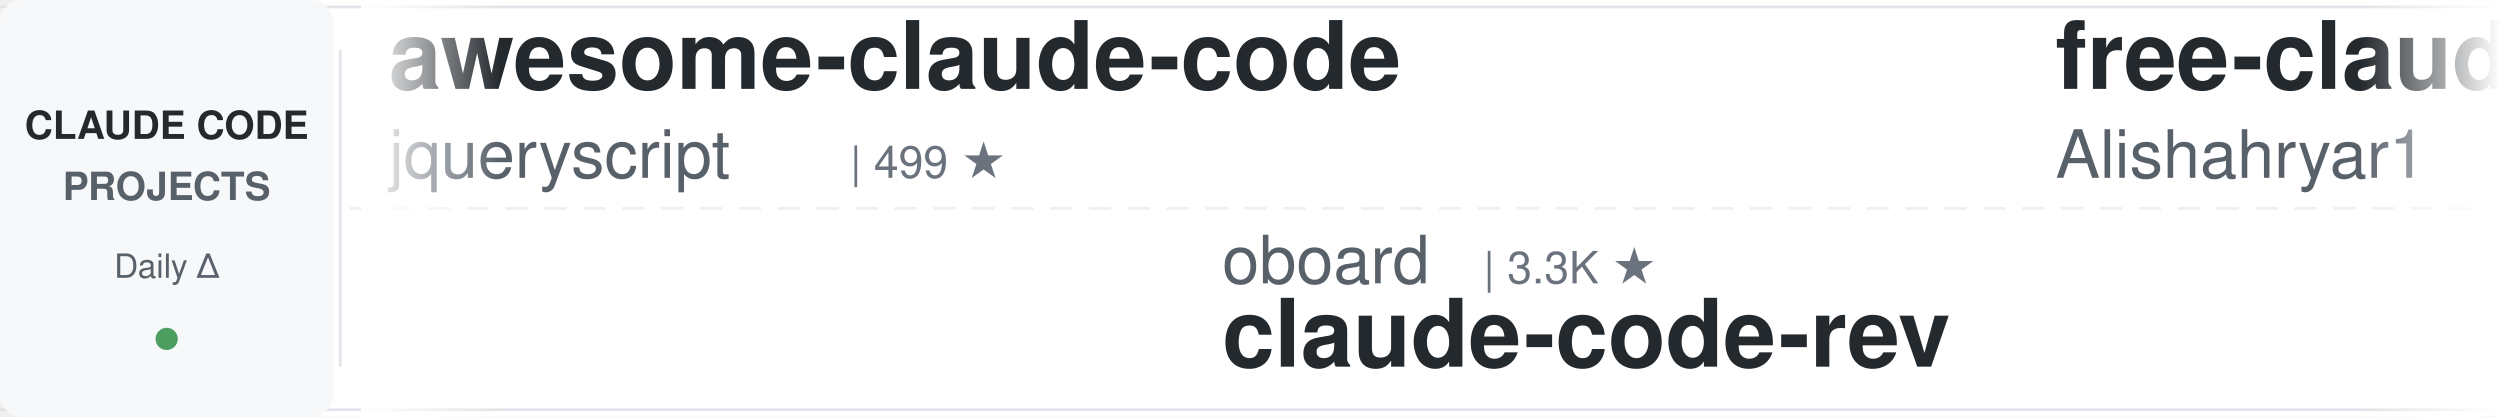
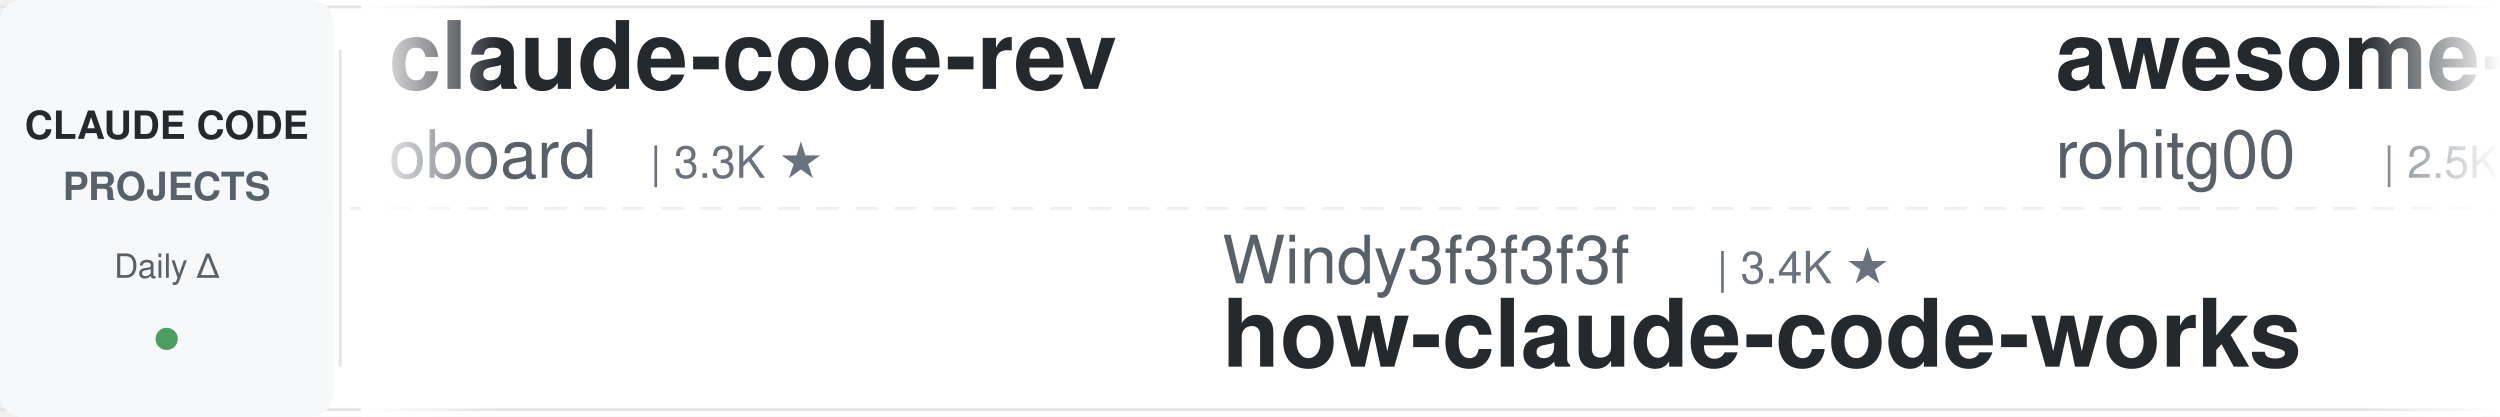
<svg xmlns="http://www.w3.org/2000/svg" width="900" height="150">
  <defs>
    <linearGradient id="leftFade" x1="0%" y1="0%" x2="100%" y2="0%">
      <stop offset="0%" style="stop-color:#ffffff;stop-opacity:1" />
      <stop offset="100%" style="stop-color:#ffffff;stop-opacity:0" />
    </linearGradient>
    <linearGradient id="rightFade" x1="0%" y1="0%" x2="100%" y2="0%">
      <stop offset="0%" style="stop-color:#ffffff;stop-opacity:0" />
      <stop offset="100%" style="stop-color:#ffffff;stop-opacity:1" />
    </linearGradient>
  </defs>
  <rect width="900" height="150" fill="#ffffff" rx="8" />
  <rect x="0" y="2" width="900" height="1" fill="#e1e4e8" />
  <rect x="0" y="147" width="900" height="1" fill="#e1e4e8" />
  <line x1="0" y1="75" x2="900" y2="75" stroke="#e1e4e8" stroke-width="1" stroke-dasharray="8 6" opacity="0.6" />
  <rect x="0" y="0" width="120" height="150" fill="#f6f8fa" rx="8" />
  <text x="60" y="50" font-family="-apple-system, BlinkMacSystemFont, 'Segoe UI', Helvetica, Arial, sans-serif" font-size="14" font-weight="600" fill="#24292e" text-anchor="middle">CLAUDE CODE</text>
  <text x="60" y="72" font-family="-apple-system, BlinkMacSystemFont, 'Segoe UI', Helvetica, Arial, sans-serif" font-size="14" font-weight="600" fill="#586069" text-anchor="middle">PROJECTS</text>
  <text x="60" y="100" font-family="-apple-system, BlinkMacSystemFont, 'Segoe UI', Helvetica, Arial, sans-serif" font-size="12" font-weight="500" fill="#586069" text-anchor="middle">Daily Δ</text>
  <circle cx="60" cy="122" r="4" fill="#22863a" opacity="0.8" />
  <rect x="122" y="18" width="1" height="114" fill="#e1e4e8" />
  <clipPath id="tickerClip">
    <rect x="130" y="0" width="770" height="150" />
  </clipPath>
  <g clip-path="url(#tickerClip)">
    <g id="tickerItems">
      <animateTransform attributeName="transform" attributeType="XML" type="translate" from="0 0" to="-3000 0" dur="54s" repeatCount="indefinite" />
      <g transform="translate(0, 0)">
-         <text x="140" y="32" font-family="-apple-system, BlinkMacSystemFont, 'Segoe UI', Helvetica, Arial, sans-serif" font-size="34" font-weight="600" fill="#24292e">awesome-claude-code</text>
-         <text x="140" y="64" font-family="-apple-system, BlinkMacSystemFont, 'Segoe UI', Helvetica, Arial, sans-serif" font-size="24" font-weight="400" fill="#586069">jqueryscript</text>
-         <text x="306" y="64" font-family="-apple-system, BlinkMacSystemFont, 'Segoe UI', Helvetica, Arial, sans-serif" font-size="16" font-weight="500" fill="#6a737d">| 499 ★</text>
+         <text x="140" y="32" font-family="-apple-system, BlinkMacSystemFont, 'Segoe UI', Helvetica, Arial, sans-serif" font-size="34" font-weight="600" fill="#24292e">claude-code-rev</text>
+         <text x="140" y="64" font-family="-apple-system, BlinkMacSystemFont, 'Segoe UI', Helvetica, Arial, sans-serif" font-size="24" font-weight="400" fill="#586069">oboard</text>
+         <text x="234" y="64" font-family="-apple-system, BlinkMacSystemFont, 'Segoe UI', Helvetica, Arial, sans-serif" font-size="16" font-weight="500" fill="#6a737d">| 3.3K ★</text>
      </g>
      <g transform="translate(300, 0)">
-         <text x="140" y="102" font-family="-apple-system, BlinkMacSystemFont, 'Segoe UI', Helvetica, Arial, sans-serif" font-size="24" font-weight="400" fill="#586069">oboard</text>
-         <text x="234" y="102" font-family="-apple-system, BlinkMacSystemFont, 'Segoe UI', Helvetica, Arial, sans-serif" font-size="16" font-weight="500" fill="#6a737d">| 3.3K ★</text>
-         <text x="140" y="132" font-family="-apple-system, BlinkMacSystemFont, 'Segoe UI', Helvetica, Arial, sans-serif" font-size="34" font-weight="600" fill="#24292e">claude-code-rev</text>
+         <text x="140" y="102" font-family="-apple-system, BlinkMacSystemFont, 'Segoe UI', Helvetica, Arial, sans-serif" font-size="24" font-weight="400" fill="#586069">Windy3f3f3f3f</text>
+         <text x="318" y="102" font-family="-apple-system, BlinkMacSystemFont, 'Segoe UI', Helvetica, Arial, sans-serif" font-size="16" font-weight="500" fill="#6a737d">| 3.4K ★</text>
+         <text x="140" y="132" font-family="-apple-system, BlinkMacSystemFont, 'Segoe UI', Helvetica, Arial, sans-serif" font-size="34" font-weight="600" fill="#24292e">how-claude-code-works</text>
      </g>
      <g transform="translate(600, 0)">
-         <text x="140" y="32" font-family="-apple-system, BlinkMacSystemFont, 'Segoe UI', Helvetica, Arial, sans-serif" font-size="34" font-weight="600" fill="#24292e">free-claude-code</text>
-         <text x="140" y="64" font-family="-apple-system, BlinkMacSystemFont, 'Segoe UI', Helvetica, Arial, sans-serif" font-size="24" font-weight="400" fill="#586069">Alishahryar1</text>
-         <text x="306" y="64" font-family="-apple-system, BlinkMacSystemFont, 'Segoe UI', Helvetica, Arial, sans-serif" font-size="16" font-weight="500" fill="#6a737d">| 45.5K ★</text>
+         <text x="140" y="32" font-family="-apple-system, BlinkMacSystemFont, 'Segoe UI', Helvetica, Arial, sans-serif" font-size="34" font-weight="600" fill="#24292e">awesome-claude-code-tool...</text>
+         <text x="140" y="64" font-family="-apple-system, BlinkMacSystemFont, 'Segoe UI', Helvetica, Arial, sans-serif" font-size="24" font-weight="400" fill="#586069">rohitg00</text>
+         <text x="258" y="64" font-family="-apple-system, BlinkMacSystemFont, 'Segoe UI', Helvetica, Arial, sans-serif" font-size="16" font-weight="500" fill="#6a737d">| 2.5K ★</text>
      </g>
      <g transform="translate(900, 0)">
+         <text x="140" y="102" font-family="-apple-system, BlinkMacSystemFont, 'Segoe UI', Helvetica, Arial, sans-serif" font-size="24" font-weight="400" fill="#586069">wanshuiyin</text>
+         <text x="282" y="102" font-family="-apple-system, BlinkMacSystemFont, 'Segoe UI', Helvetica, Arial, sans-serif" font-size="16" font-weight="500" fill="#6a737d">| 14.7K ★</text>
+         <text x="140" y="132" font-family="-apple-system, BlinkMacSystemFont, 'Segoe UI', Helvetica, Arial, sans-serif" font-size="34" font-weight="600" fill="#24292e">Auto-claude-code-researc...</text>
+       </g>
+       <g transform="translate(1200, 0)">
+         <text x="140" y="32" font-family="-apple-system, BlinkMacSystemFont, 'Segoe UI', Helvetica, Arial, sans-serif" font-size="34" font-weight="600" fill="#24292e">claude-code-router</text>
+         <text x="140" y="64" font-family="-apple-system, BlinkMacSystemFont, 'Segoe UI', Helvetica, Arial, sans-serif" font-size="24" font-weight="400" fill="#586069">musistudio</text>
+         <text x="282" y="64" font-family="-apple-system, BlinkMacSystemFont, 'Segoe UI', Helvetica, Arial, sans-serif" font-size="16" font-weight="500" fill="#6a737d">| 36.7K ★</text>
+       </g>
+       <g transform="translate(1500, 0)">
+         <text x="140" y="102" font-family="-apple-system, BlinkMacSystemFont, 'Segoe UI', Helvetica, Arial, sans-serif" font-size="24" font-weight="400" fill="#586069">ccplugins</text>
+         <text x="270" y="102" font-family="-apple-system, BlinkMacSystemFont, 'Segoe UI', Helvetica, Arial, sans-serif" font-size="16" font-weight="500" fill="#6a737d">| 912 ★</text>
+         <text x="140" y="132" font-family="-apple-system, BlinkMacSystemFont, 'Segoe UI', Helvetica, Arial, sans-serif" font-size="34" font-weight="600" fill="#24292e">awesome-claude-code-plug...</text>
+       </g>
+       <g transform="translate(1800, 0)">
+         <text x="140" y="32" font-family="-apple-system, BlinkMacSystemFont, 'Segoe UI', Helvetica, Arial, sans-serif" font-size="34" font-weight="600" fill="#24292e">claude-code-prompts</text>
+         <text x="140" y="64" font-family="-apple-system, BlinkMacSystemFont, 'Segoe UI', Helvetica, Arial, sans-serif" font-size="24" font-weight="400" fill="#586069">repowise-dev</text>
+         <text x="306" y="64" font-family="-apple-system, BlinkMacSystemFont, 'Segoe UI', Helvetica, Arial, sans-serif" font-size="16" font-weight="500" fill="#6a737d">| 1.2K ★</text>
+       </g>
+       <g transform="translate(2100, 0)">
+         <text x="140" y="102" font-family="-apple-system, BlinkMacSystemFont, 'Segoe UI', Helvetica, Arial, sans-serif" font-size="24" font-weight="400" fill="#586069">1rgs</text>
+         <text x="210" y="102" font-family="-apple-system, BlinkMacSystemFont, 'Segoe UI', Helvetica, Arial, sans-serif" font-size="16" font-weight="500" fill="#6a737d">| 3.7K ★</text>
+         <text x="140" y="132" font-family="-apple-system, BlinkMacSystemFont, 'Segoe UI', Helvetica, Arial, sans-serif" font-size="34" font-weight="600" fill="#24292e">claude-code-proxy</text>
+       </g>
+       <g transform="translate(2400, 0)">
+         <text x="140" y="32" font-family="-apple-system, BlinkMacSystemFont, 'Segoe UI', Helvetica, Arial, sans-serif" font-size="34" font-weight="600" fill="#24292e">claude-code-source</text>
+         <text x="140" y="64" font-family="-apple-system, BlinkMacSystemFont, 'Segoe UI', Helvetica, Arial, sans-serif" font-size="24" font-weight="400" fill="#586069">hangsman</text>
+         <text x="258" y="64" font-family="-apple-system, BlinkMacSystemFont, 'Segoe UI', Helvetica, Arial, sans-serif" font-size="16" font-weight="500" fill="#6a737d">| 791 ★</text>
+       </g>
+       <g transform="translate(2700, 0)">
        <text x="140" y="102" font-family="-apple-system, BlinkMacSystemFont, 'Segoe UI', Helvetica, Arial, sans-serif" font-size="24" font-weight="400" fill="#586069">affaan-m</text>
        <text x="258" y="102" font-family="-apple-system, BlinkMacSystemFont, 'Segoe UI', Helvetica, Arial, sans-serif" font-size="16" font-weight="500" fill="#6a737d">| 240.2K ★</text>
        <text x="140" y="132" font-family="-apple-system, BlinkMacSystemFont, 'Segoe UI', Helvetica, Arial, sans-serif" font-size="34" font-weight="600" fill="#24292e">ECC</text>
      </g>
-       <g transform="translate(1200, 0)">
-         <text x="140" y="32" font-family="-apple-system, BlinkMacSystemFont, 'Segoe UI', Helvetica, Arial, sans-serif" font-size="34" font-weight="600" fill="#24292e">claude-code-showcase</text>
-         <text x="140" y="64" font-family="-apple-system, BlinkMacSystemFont, 'Segoe UI', Helvetica, Arial, sans-serif" font-size="24" font-weight="400" fill="#586069">ChrisWiles</text>
-         <text x="282" y="64" font-family="-apple-system, BlinkMacSystemFont, 'Segoe UI', Helvetica, Arial, sans-serif" font-size="16" font-weight="500" fill="#6a737d">| 6.0K ★</text>
+       <g transform="translate(3000, 0)">
+         <text x="140" y="32" font-family="-apple-system, BlinkMacSystemFont, 'Segoe UI', Helvetica, Arial, sans-serif" font-size="34" font-weight="600" fill="#24292e">claude-code-rev</text>
+         <text x="140" y="64" font-family="-apple-system, BlinkMacSystemFont, 'Segoe UI', Helvetica, Arial, sans-serif" font-size="24" font-weight="400" fill="#586069">oboard</text>
+         <text x="234" y="64" font-family="-apple-system, BlinkMacSystemFont, 'Segoe UI', Helvetica, Arial, sans-serif" font-size="16" font-weight="500" fill="#6a737d">| 3.3K ★</text>
      </g>
-       <g transform="translate(1500, 0)">
-         <text x="140" y="102" font-family="-apple-system, BlinkMacSystemFont, 'Segoe UI', Helvetica, Arial, sans-serif" font-size="24" font-weight="400" fill="#586069">Maciek-roboblog</text>
-         <text x="342" y="102" font-family="-apple-system, BlinkMacSystemFont, 'Segoe UI', Helvetica, Arial, sans-serif" font-size="16" font-weight="500" fill="#6a737d">| 8.6K ★</text>
-         <text x="140" y="132" font-family="-apple-system, BlinkMacSystemFont, 'Segoe UI', Helvetica, Arial, sans-serif" font-size="34" font-weight="600" fill="#24292e">Claude-Code-Usage-Monito...</text>
+       <g transform="translate(3300, 0)">
+         <text x="140" y="102" font-family="-apple-system, BlinkMacSystemFont, 'Segoe UI', Helvetica, Arial, sans-serif" font-size="24" font-weight="400" fill="#586069">Windy3f3f3f3f</text>
+         <text x="318" y="102" font-family="-apple-system, BlinkMacSystemFont, 'Segoe UI', Helvetica, Arial, sans-serif" font-size="16" font-weight="500" fill="#6a737d">| 3.4K ★</text>
+         <text x="140" y="132" font-family="-apple-system, BlinkMacSystemFont, 'Segoe UI', Helvetica, Arial, sans-serif" font-size="34" font-weight="600" fill="#24292e">how-claude-code-works</text>
      </g>
-       <g transform="translate(1800, 0)">
-         <text x="140" y="32" font-family="-apple-system, BlinkMacSystemFont, 'Segoe UI', Helvetica, Arial, sans-serif" font-size="34" font-weight="600" fill="#24292e">claude-code-workflows</text>
-         <text x="140" y="64" font-family="-apple-system, BlinkMacSystemFont, 'Segoe UI', Helvetica, Arial, sans-serif" font-size="24" font-weight="400" fill="#586069">OneRedOak</text>
-         <text x="270" y="64" font-family="-apple-system, BlinkMacSystemFont, 'Segoe UI', Helvetica, Arial, sans-serif" font-size="16" font-weight="500" fill="#6a737d">| 3.9K ★</text>
+       <g transform="translate(3600, 0)">
+         <text x="140" y="32" font-family="-apple-system, BlinkMacSystemFont, 'Segoe UI', Helvetica, Arial, sans-serif" font-size="34" font-weight="600" fill="#24292e">awesome-claude-code-tool...</text>
+         <text x="140" y="64" font-family="-apple-system, BlinkMacSystemFont, 'Segoe UI', Helvetica, Arial, sans-serif" font-size="24" font-weight="400" fill="#586069">rohitg00</text>
+         <text x="258" y="64" font-family="-apple-system, BlinkMacSystemFont, 'Segoe UI', Helvetica, Arial, sans-serif" font-size="16" font-weight="500" fill="#6a737d">| 2.5K ★</text>
      </g>
-       <g transform="translate(2100, 0)">
+       <g transform="translate(3900, 0)">
        <text x="140" y="102" font-family="-apple-system, BlinkMacSystemFont, 'Segoe UI', Helvetica, Arial, sans-serif" font-size="24" font-weight="400" fill="#586069">wanshuiyin</text>
        <text x="282" y="102" font-family="-apple-system, BlinkMacSystemFont, 'Segoe UI', Helvetica, Arial, sans-serif" font-size="16" font-weight="500" fill="#6a737d">| 14.7K ★</text>
        <text x="140" y="132" font-family="-apple-system, BlinkMacSystemFont, 'Segoe UI', Helvetica, Arial, sans-serif" font-size="34" font-weight="600" fill="#24292e">Auto-claude-code-researc...</text>
-       </g>
-       <g transform="translate(2400, 0)">
-         <text x="140" y="32" font-family="-apple-system, BlinkMacSystemFont, 'Segoe UI', Helvetica, Arial, sans-serif" font-size="34" font-weight="600" fill="#24292e">claude-code-cheat-sheet</text>
-         <text x="140" y="64" font-family="-apple-system, BlinkMacSystemFont, 'Segoe UI', Helvetica, Arial, sans-serif" font-size="24" font-weight="400" fill="#586069">Njengah</text>
-         <text x="246" y="64" font-family="-apple-system, BlinkMacSystemFont, 'Segoe UI', Helvetica, Arial, sans-serif" font-size="16" font-weight="500" fill="#6a737d">| 1.9K ★</text>
-       </g>
-       <g transform="translate(2700, 0)">
-         <text x="140" y="102" font-family="-apple-system, BlinkMacSystemFont, 'Segoe UI', Helvetica, Arial, sans-serif" font-size="24" font-weight="400" fill="#586069">AprilNEA</text>
-         <text x="258" y="102" font-family="-apple-system, BlinkMacSystemFont, 'Segoe UI', Helvetica, Arial, sans-serif" font-size="16" font-weight="500" fill="#6a737d">| 391 ★</text>
-         <text x="140" y="132" font-family="-apple-system, BlinkMacSystemFont, 'Segoe UI', Helvetica, Arial, sans-serif" font-size="34" font-weight="600" fill="#24292e">claude-code-source</text>
-       </g>
-       <g transform="translate(3000, 0)">
-         <text x="140" y="32" font-family="-apple-system, BlinkMacSystemFont, 'Segoe UI', Helvetica, Arial, sans-serif" font-size="34" font-weight="600" fill="#24292e">awesome-claude-code</text>
-         <text x="140" y="64" font-family="-apple-system, BlinkMacSystemFont, 'Segoe UI', Helvetica, Arial, sans-serif" font-size="24" font-weight="400" fill="#586069">jqueryscript</text>
-         <text x="306" y="64" font-family="-apple-system, BlinkMacSystemFont, 'Segoe UI', Helvetica, Arial, sans-serif" font-size="16" font-weight="500" fill="#6a737d">| 499 ★</text>
-       </g>
-       <g transform="translate(3300, 0)">
-         <text x="140" y="102" font-family="-apple-system, BlinkMacSystemFont, 'Segoe UI', Helvetica, Arial, sans-serif" font-size="24" font-weight="400" fill="#586069">oboard</text>
-         <text x="234" y="102" font-family="-apple-system, BlinkMacSystemFont, 'Segoe UI', Helvetica, Arial, sans-serif" font-size="16" font-weight="500" fill="#6a737d">| 3.3K ★</text>
-         <text x="140" y="132" font-family="-apple-system, BlinkMacSystemFont, 'Segoe UI', Helvetica, Arial, sans-serif" font-size="34" font-weight="600" fill="#24292e">claude-code-rev</text>
-       </g>
-       <g transform="translate(3600, 0)">
-         <text x="140" y="32" font-family="-apple-system, BlinkMacSystemFont, 'Segoe UI', Helvetica, Arial, sans-serif" font-size="34" font-weight="600" fill="#24292e">free-claude-code</text>
-         <text x="140" y="64" font-family="-apple-system, BlinkMacSystemFont, 'Segoe UI', Helvetica, Arial, sans-serif" font-size="24" font-weight="400" fill="#586069">Alishahryar1</text>
-         <text x="306" y="64" font-family="-apple-system, BlinkMacSystemFont, 'Segoe UI', Helvetica, Arial, sans-serif" font-size="16" font-weight="500" fill="#6a737d">| 45.5K ★</text>
-       </g>
-       <g transform="translate(3900, 0)">
-         <text x="140" y="102" font-family="-apple-system, BlinkMacSystemFont, 'Segoe UI', Helvetica, Arial, sans-serif" font-size="24" font-weight="400" fill="#586069">affaan-m</text>
-         <text x="258" y="102" font-family="-apple-system, BlinkMacSystemFont, 'Segoe UI', Helvetica, Arial, sans-serif" font-size="16" font-weight="500" fill="#6a737d">| 240.2K ★</text>
-         <text x="140" y="132" font-family="-apple-system, BlinkMacSystemFont, 'Segoe UI', Helvetica, Arial, sans-serif" font-size="34" font-weight="600" fill="#24292e">ECC</text>
      </g>
    </g>
  </g>
  <rect x="130" y="0" width="50" height="150" fill="url(#leftFade)" />
  <rect x="850" y="0" width="50" height="150" fill="url(#rightFade)" />
</svg>
